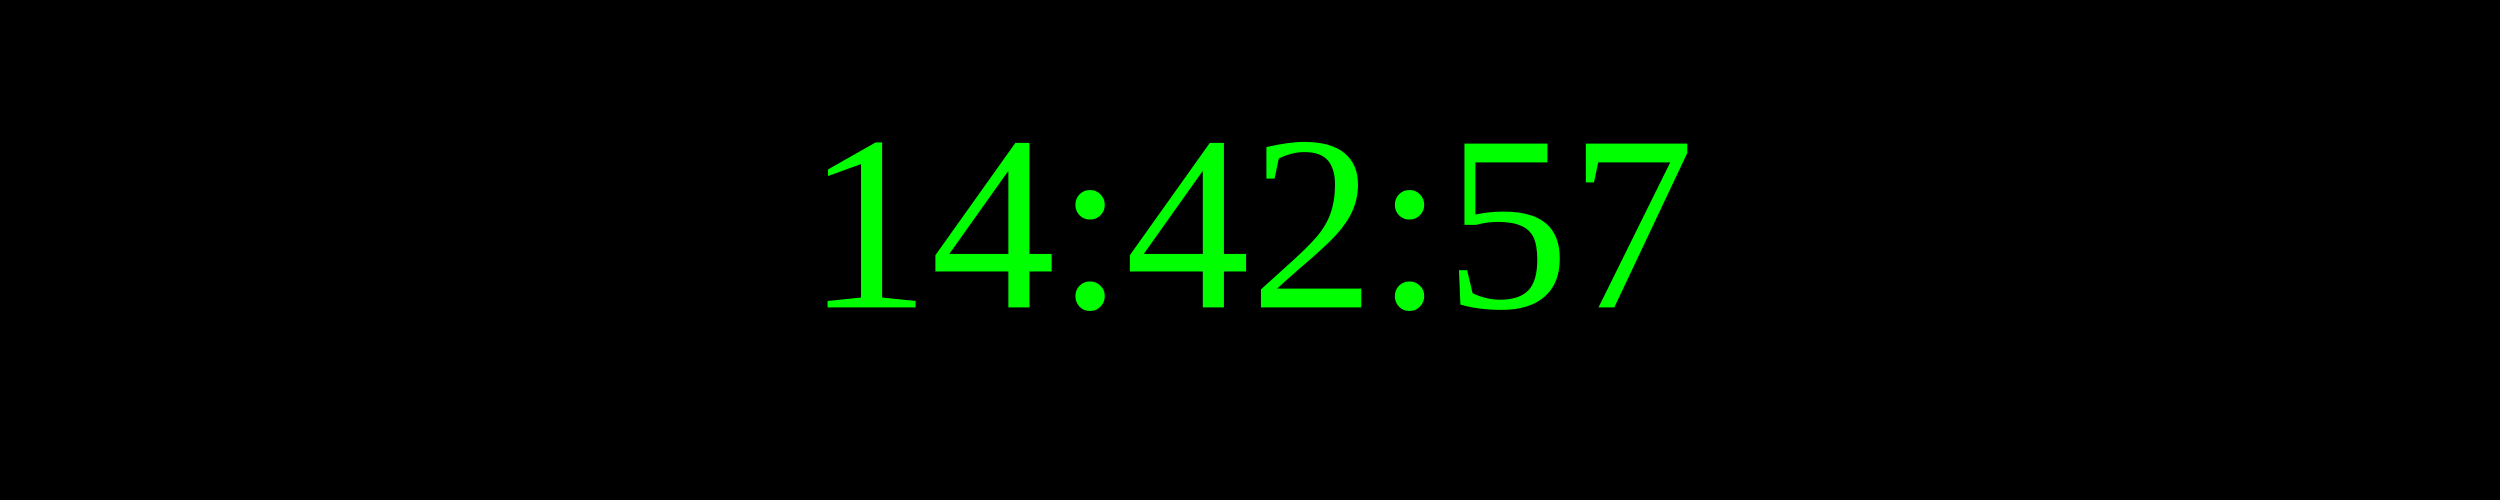
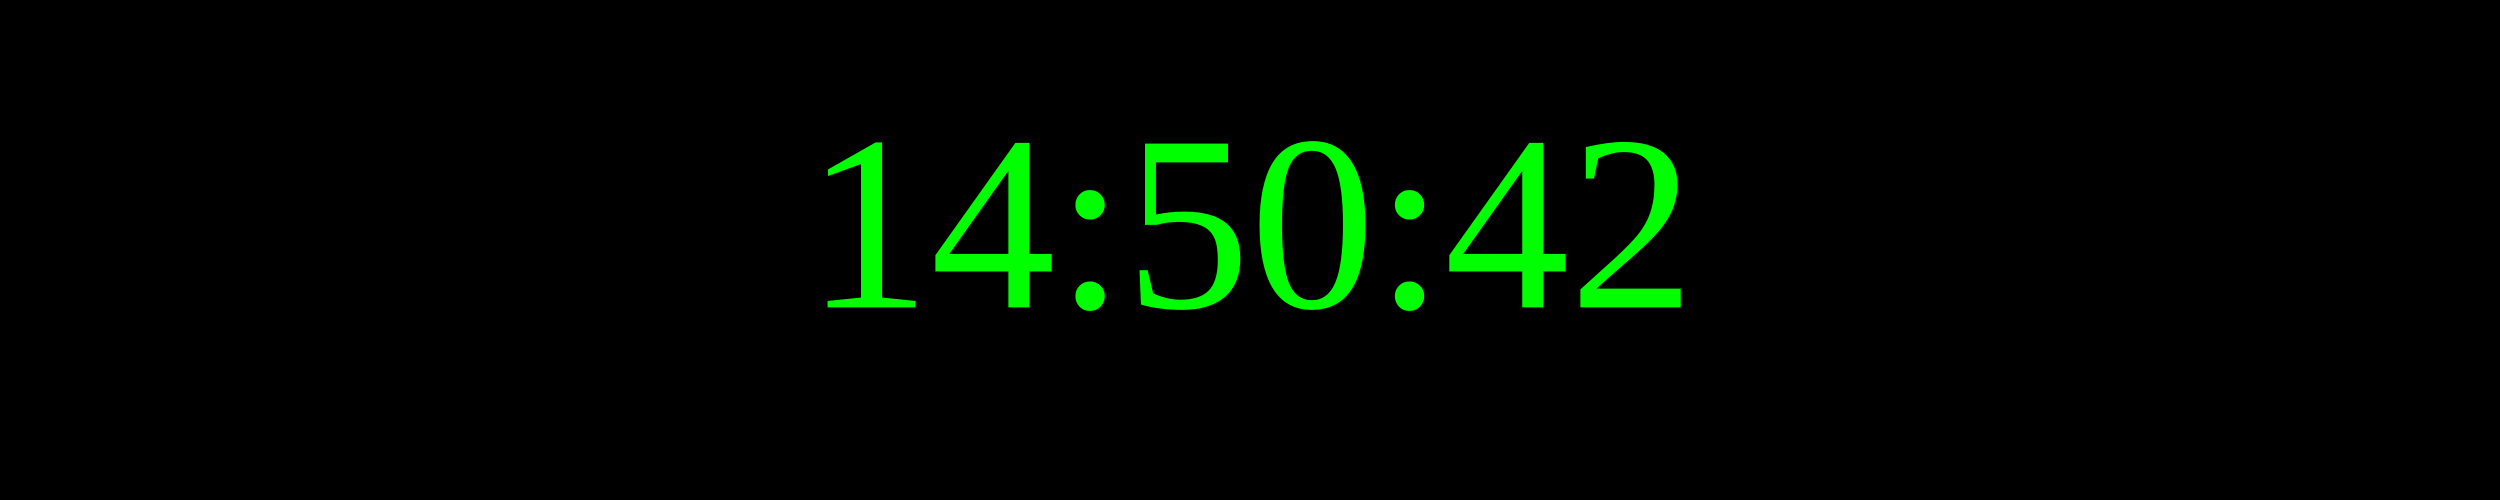
<svg xmlns="http://www.w3.org/2000/svg" width="250" height="50">
  <rect width="100%" height="100%" fill="black" />
  <text x="50%" y="50%" font-size="25" fill="lime" text-anchor="middle" dominant-baseline="middle">
- 14:42:57
+ 14:50:42
</text>
</svg>
